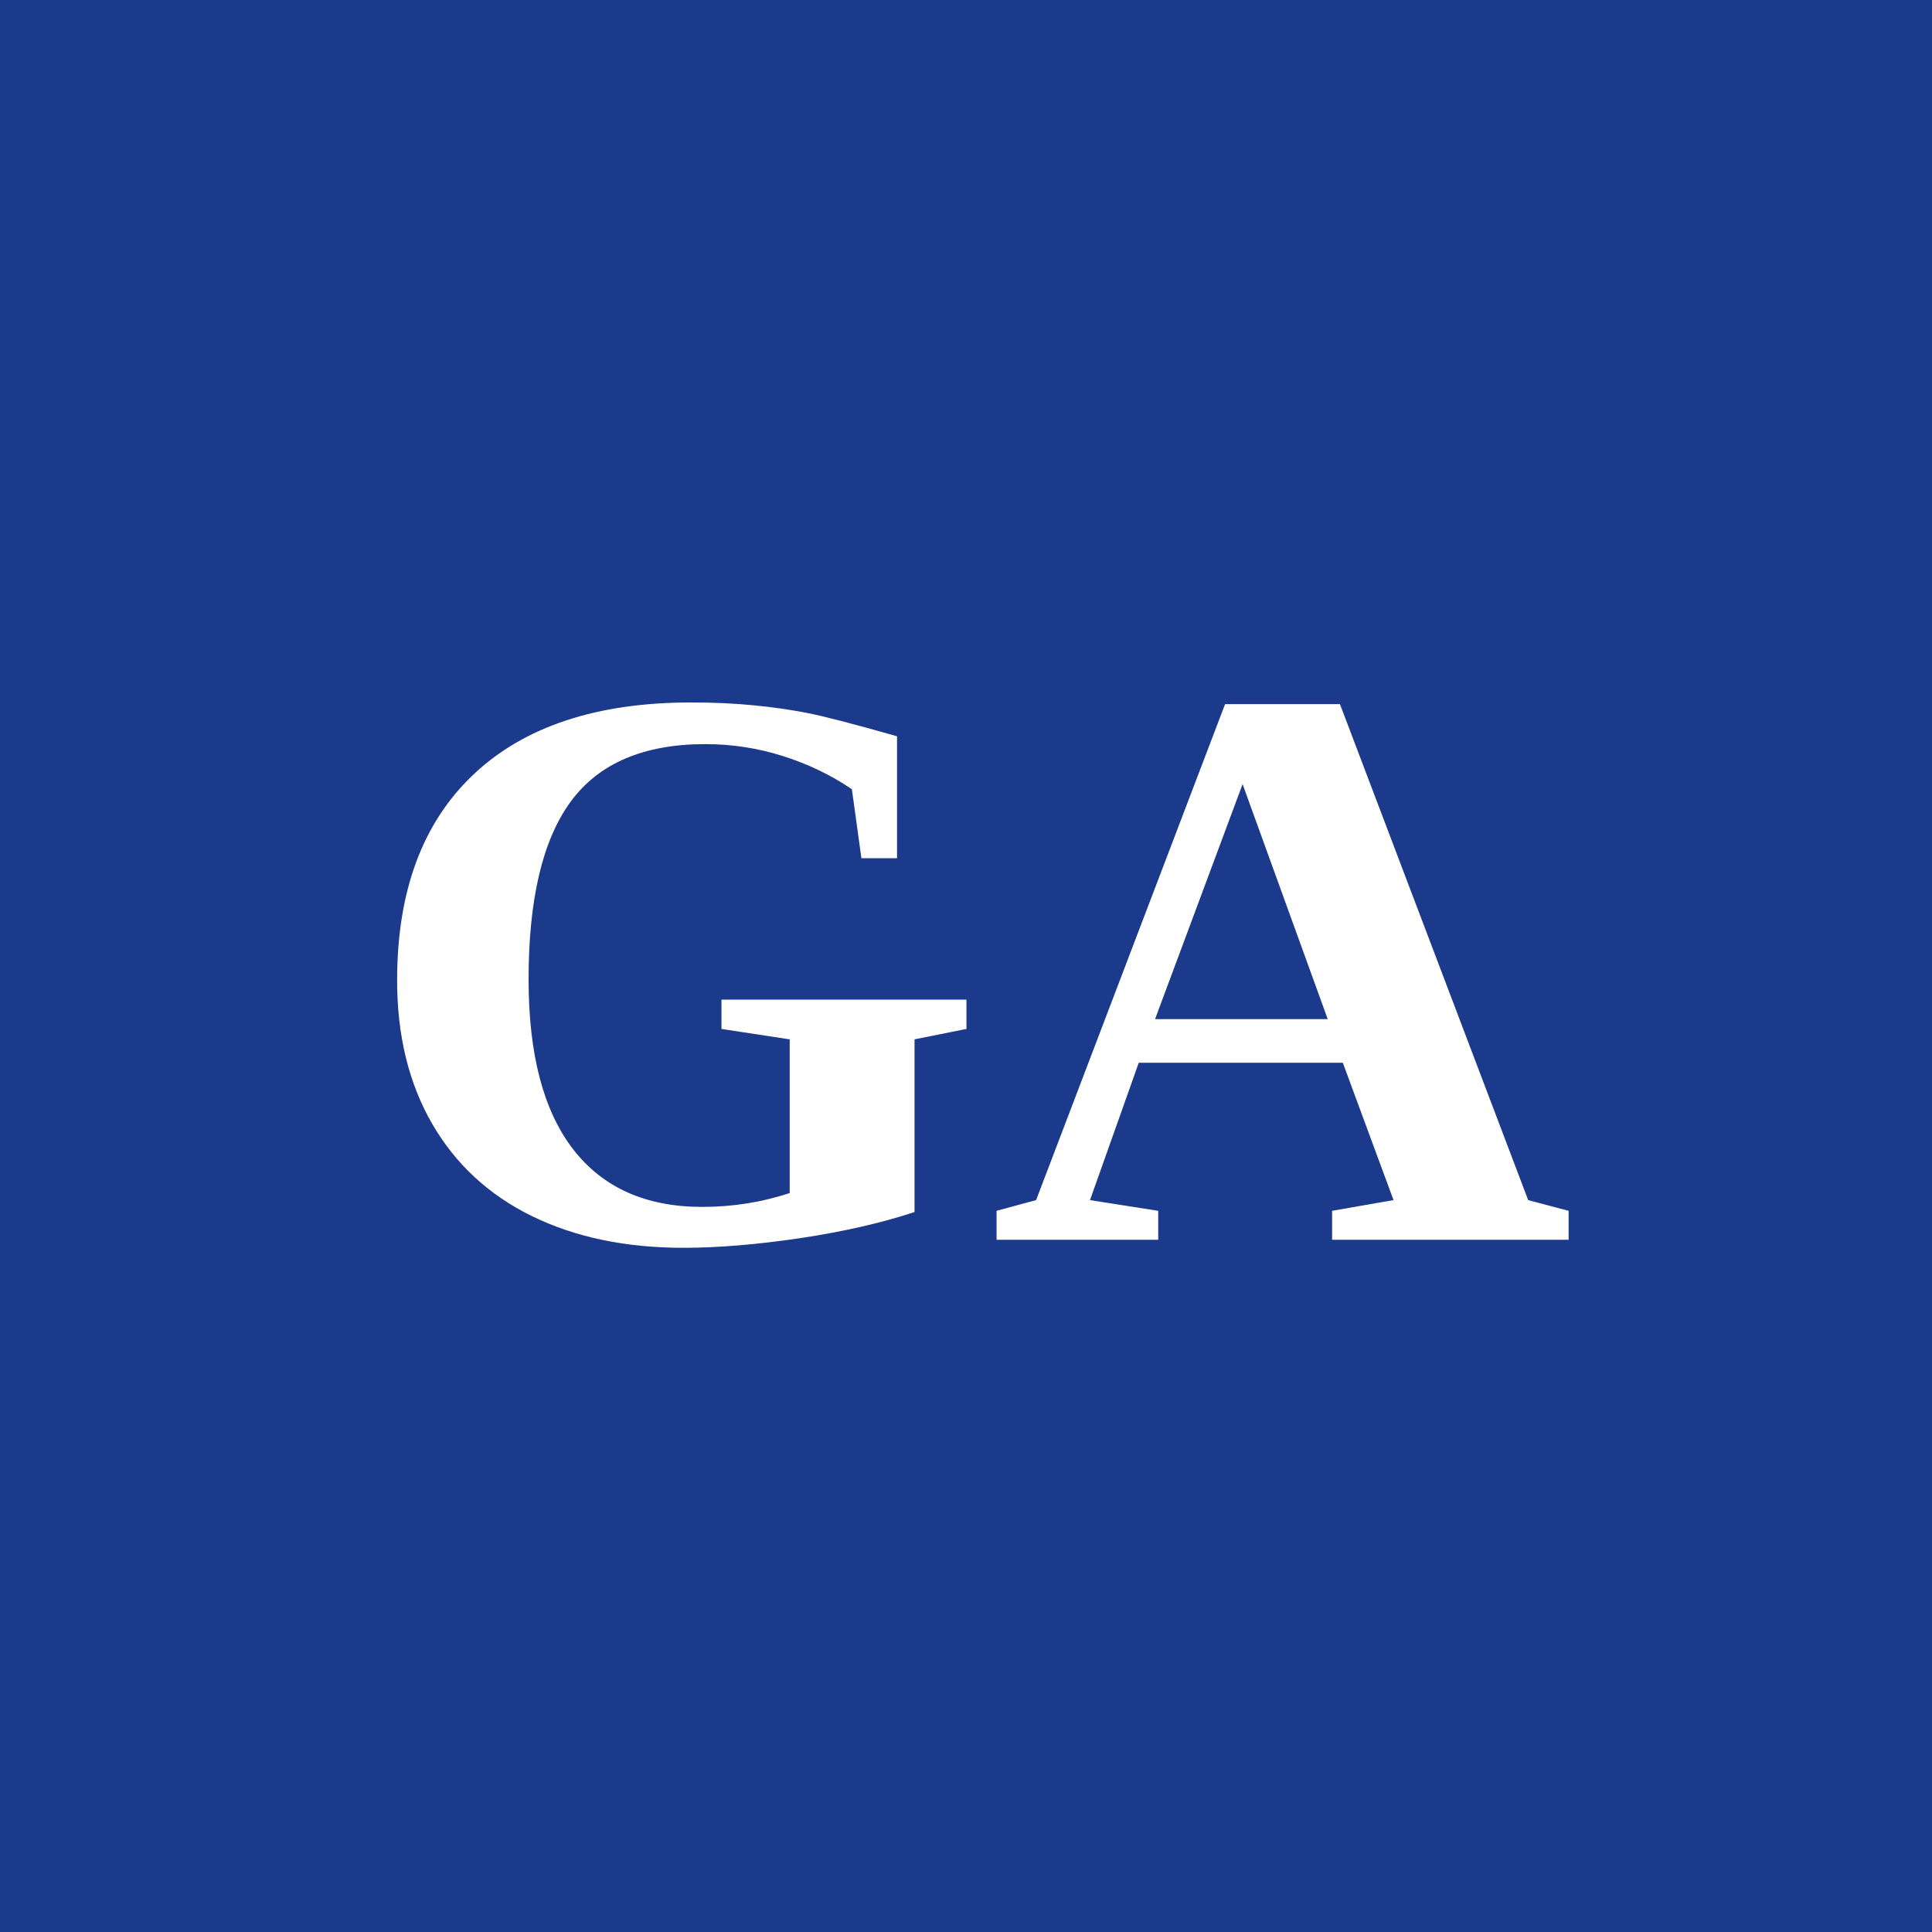
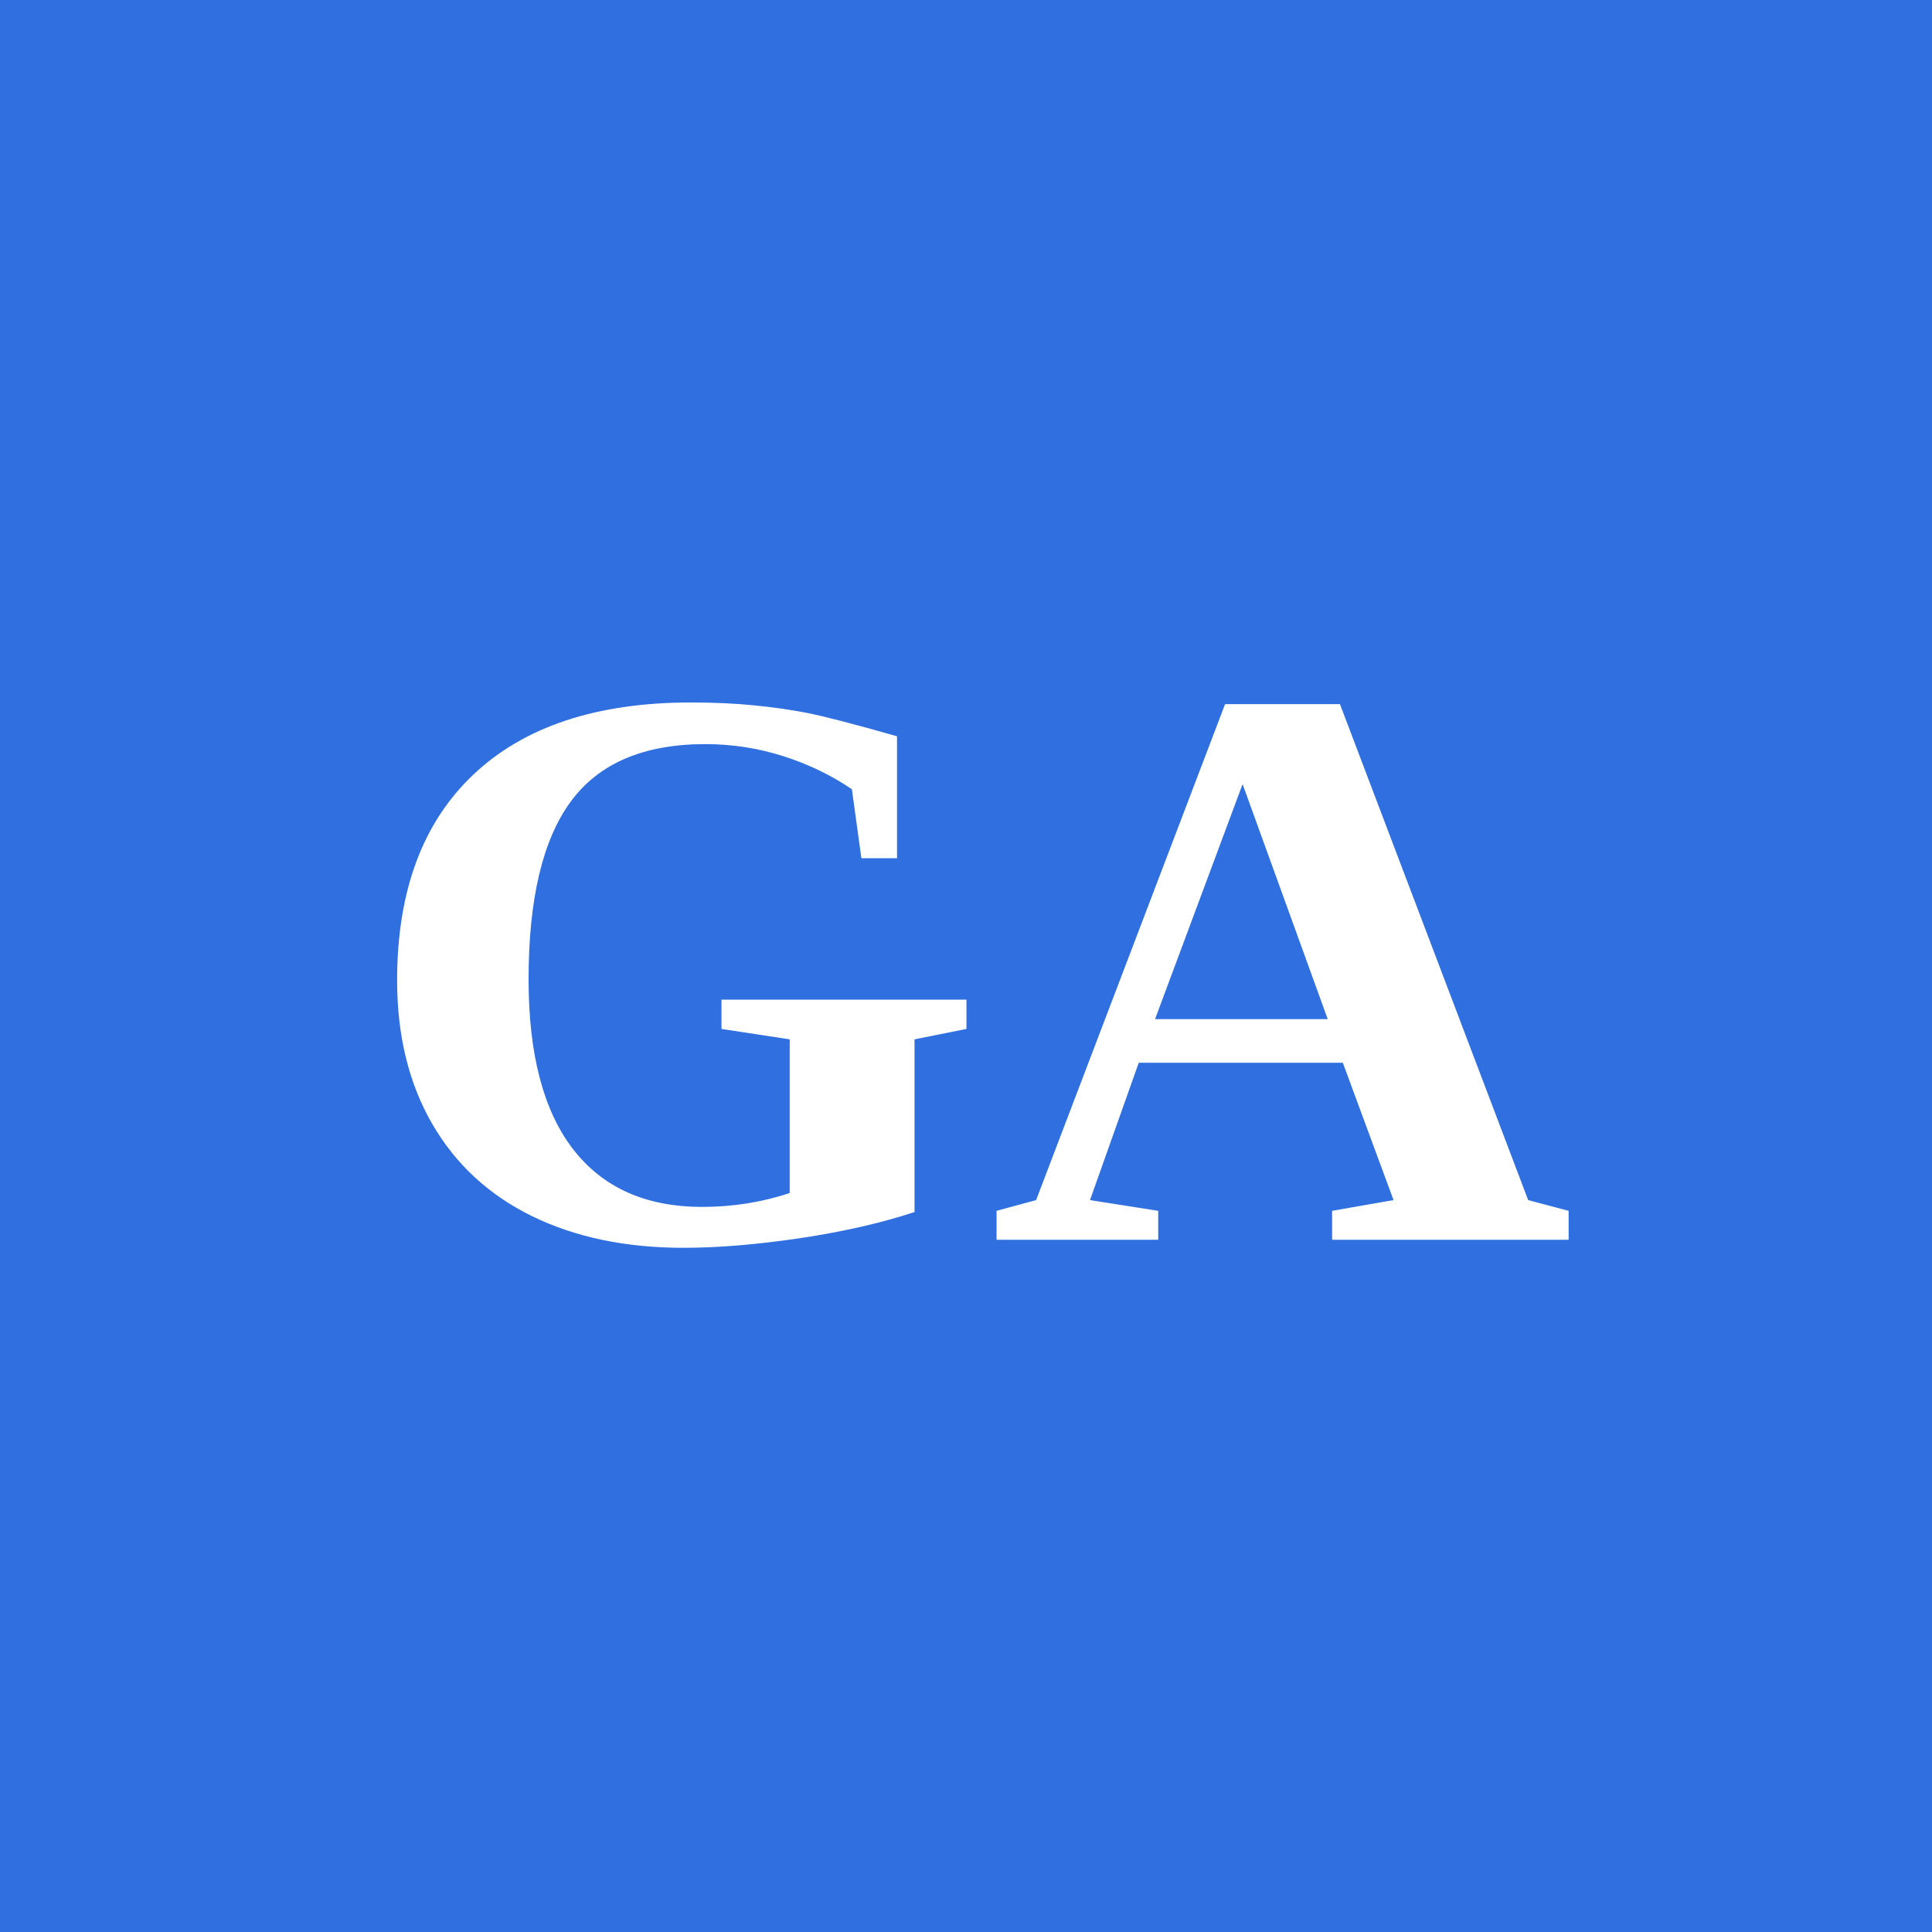
<svg xmlns="http://www.w3.org/2000/svg" viewBox="0 0 200 200" width="200" height="200" role="img" aria-label="Géraldine Amouroux">
-   <rect width="200" height="200" fill="#1B3A8C" />
+   <rect width="200" height="200" fill="#2F6FE0" />
  <text x="100" y="100" text-anchor="middle" dominant-baseline="central" font-family="Newsreader, Georgia, 'Times New Roman', serif" font-weight="700" font-size="84" fill="#FFFFFF">GA</text>
</svg>
